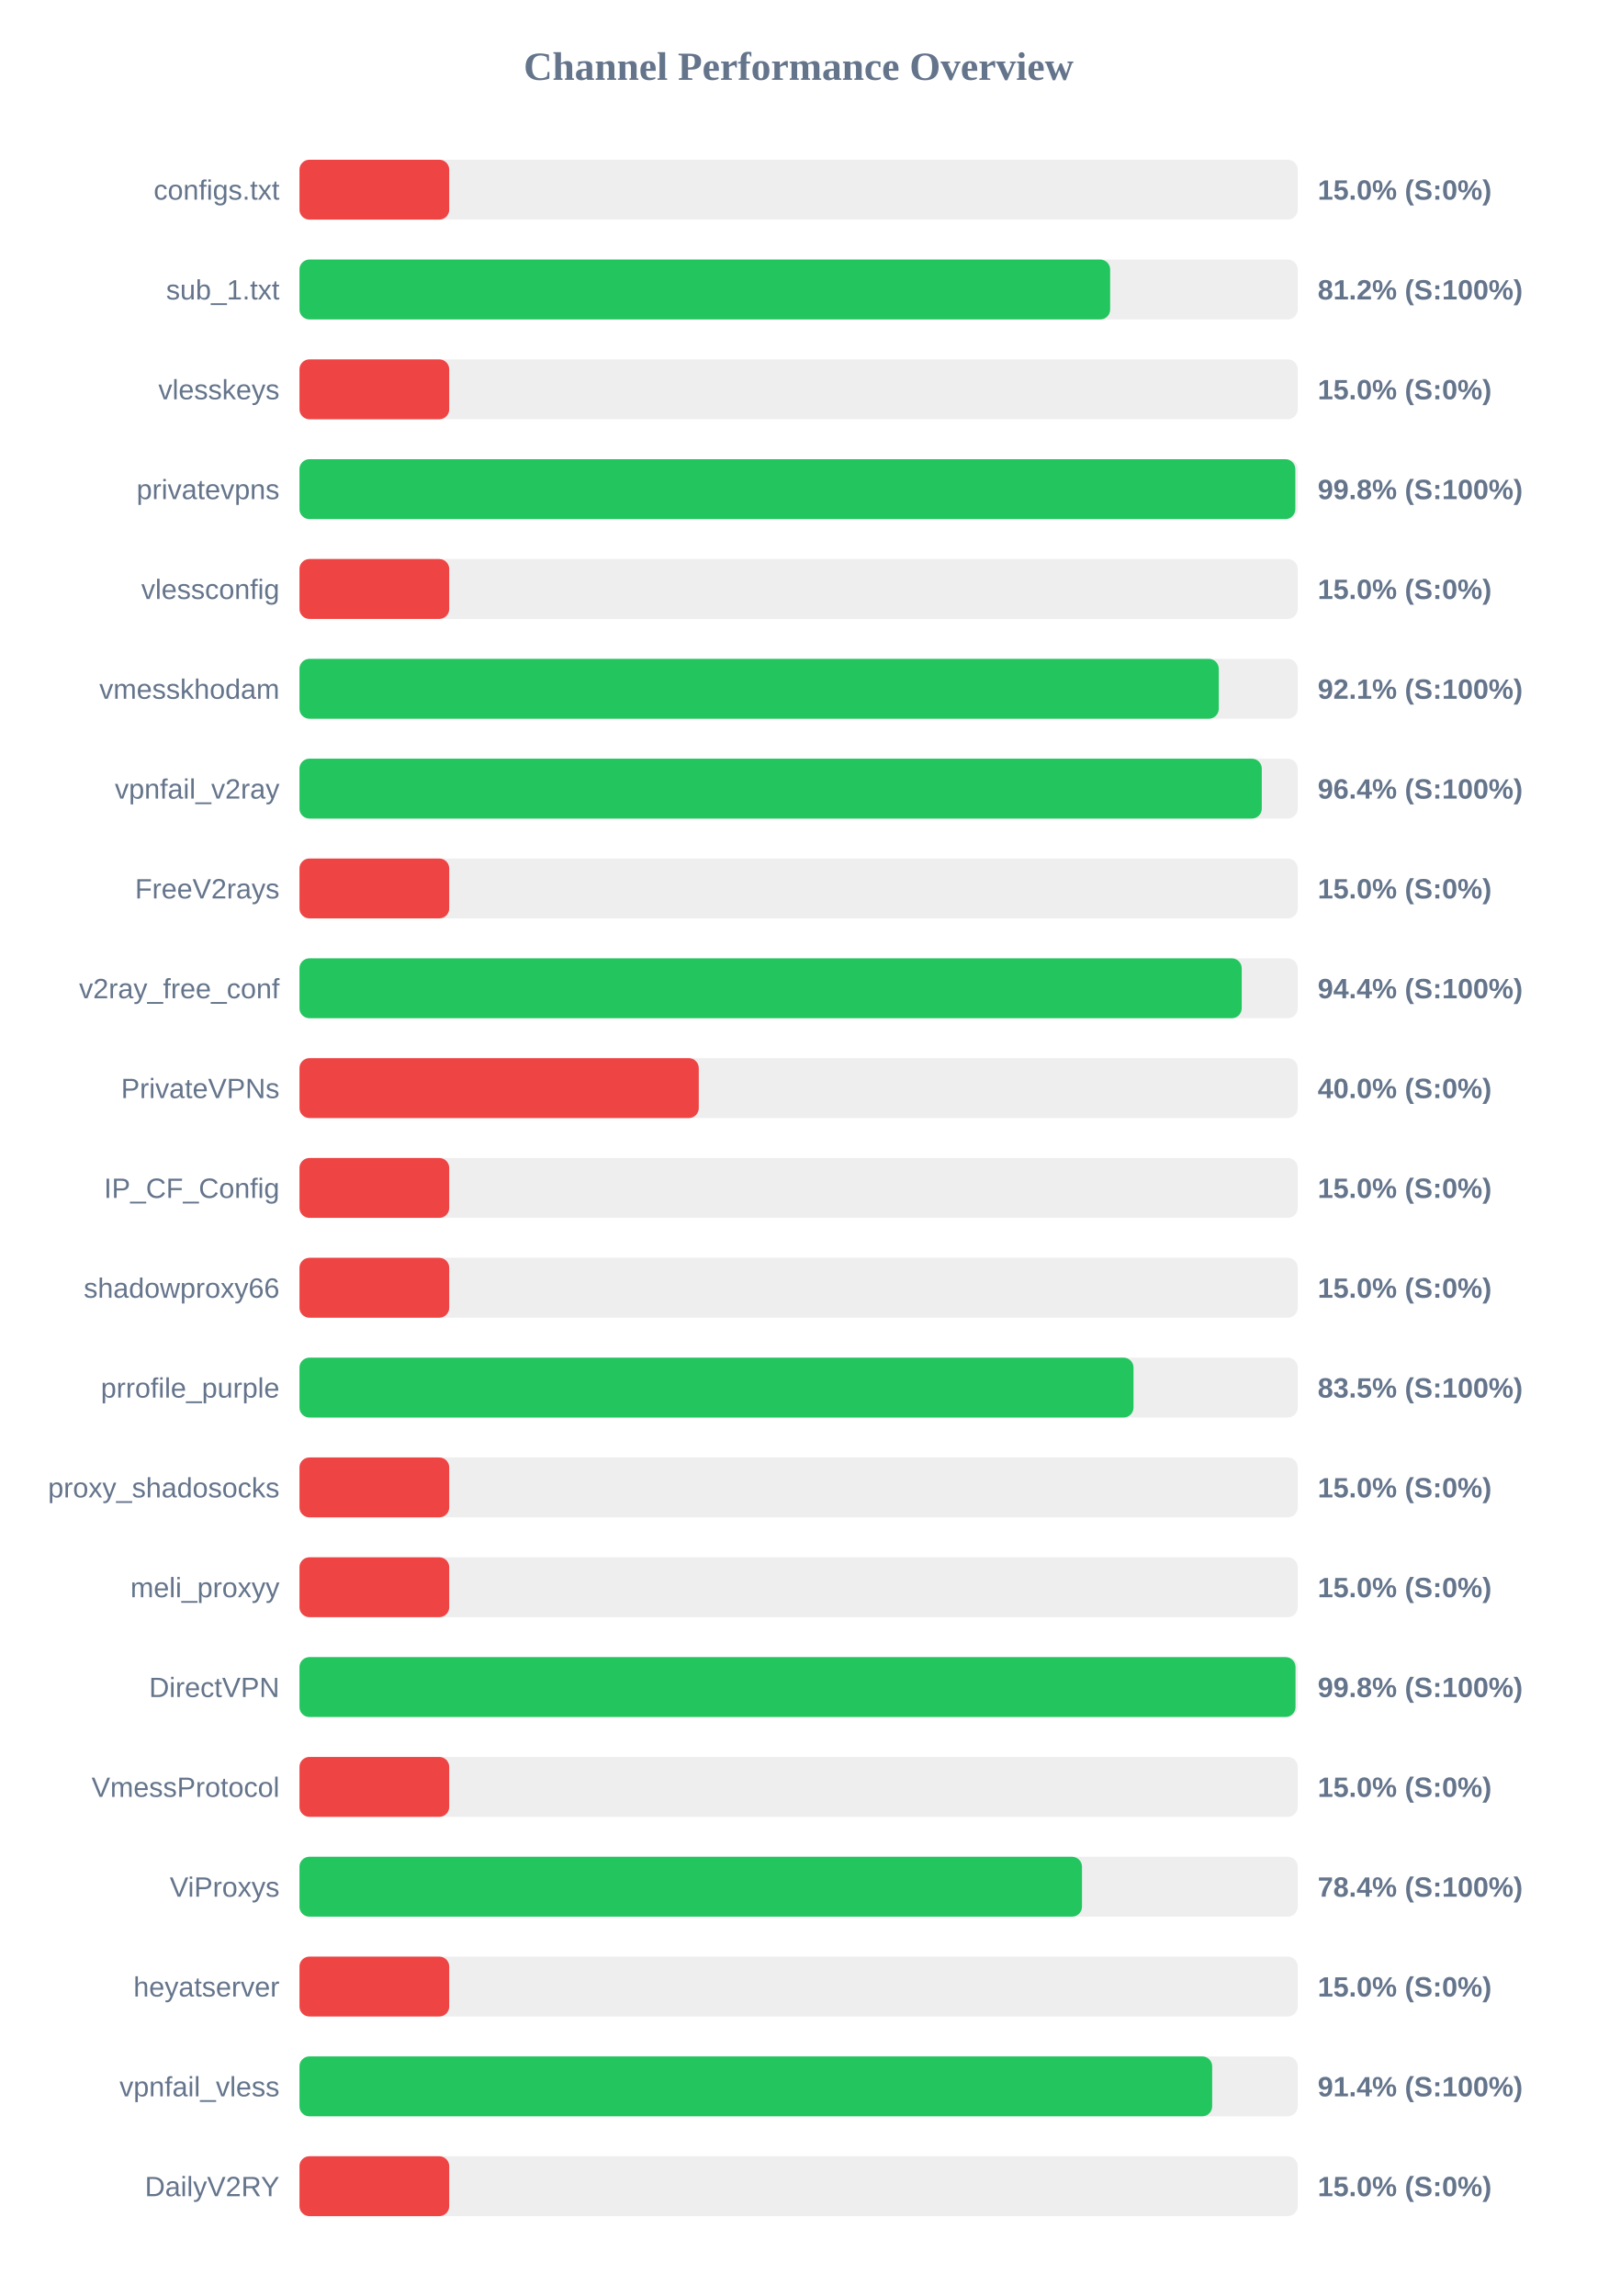
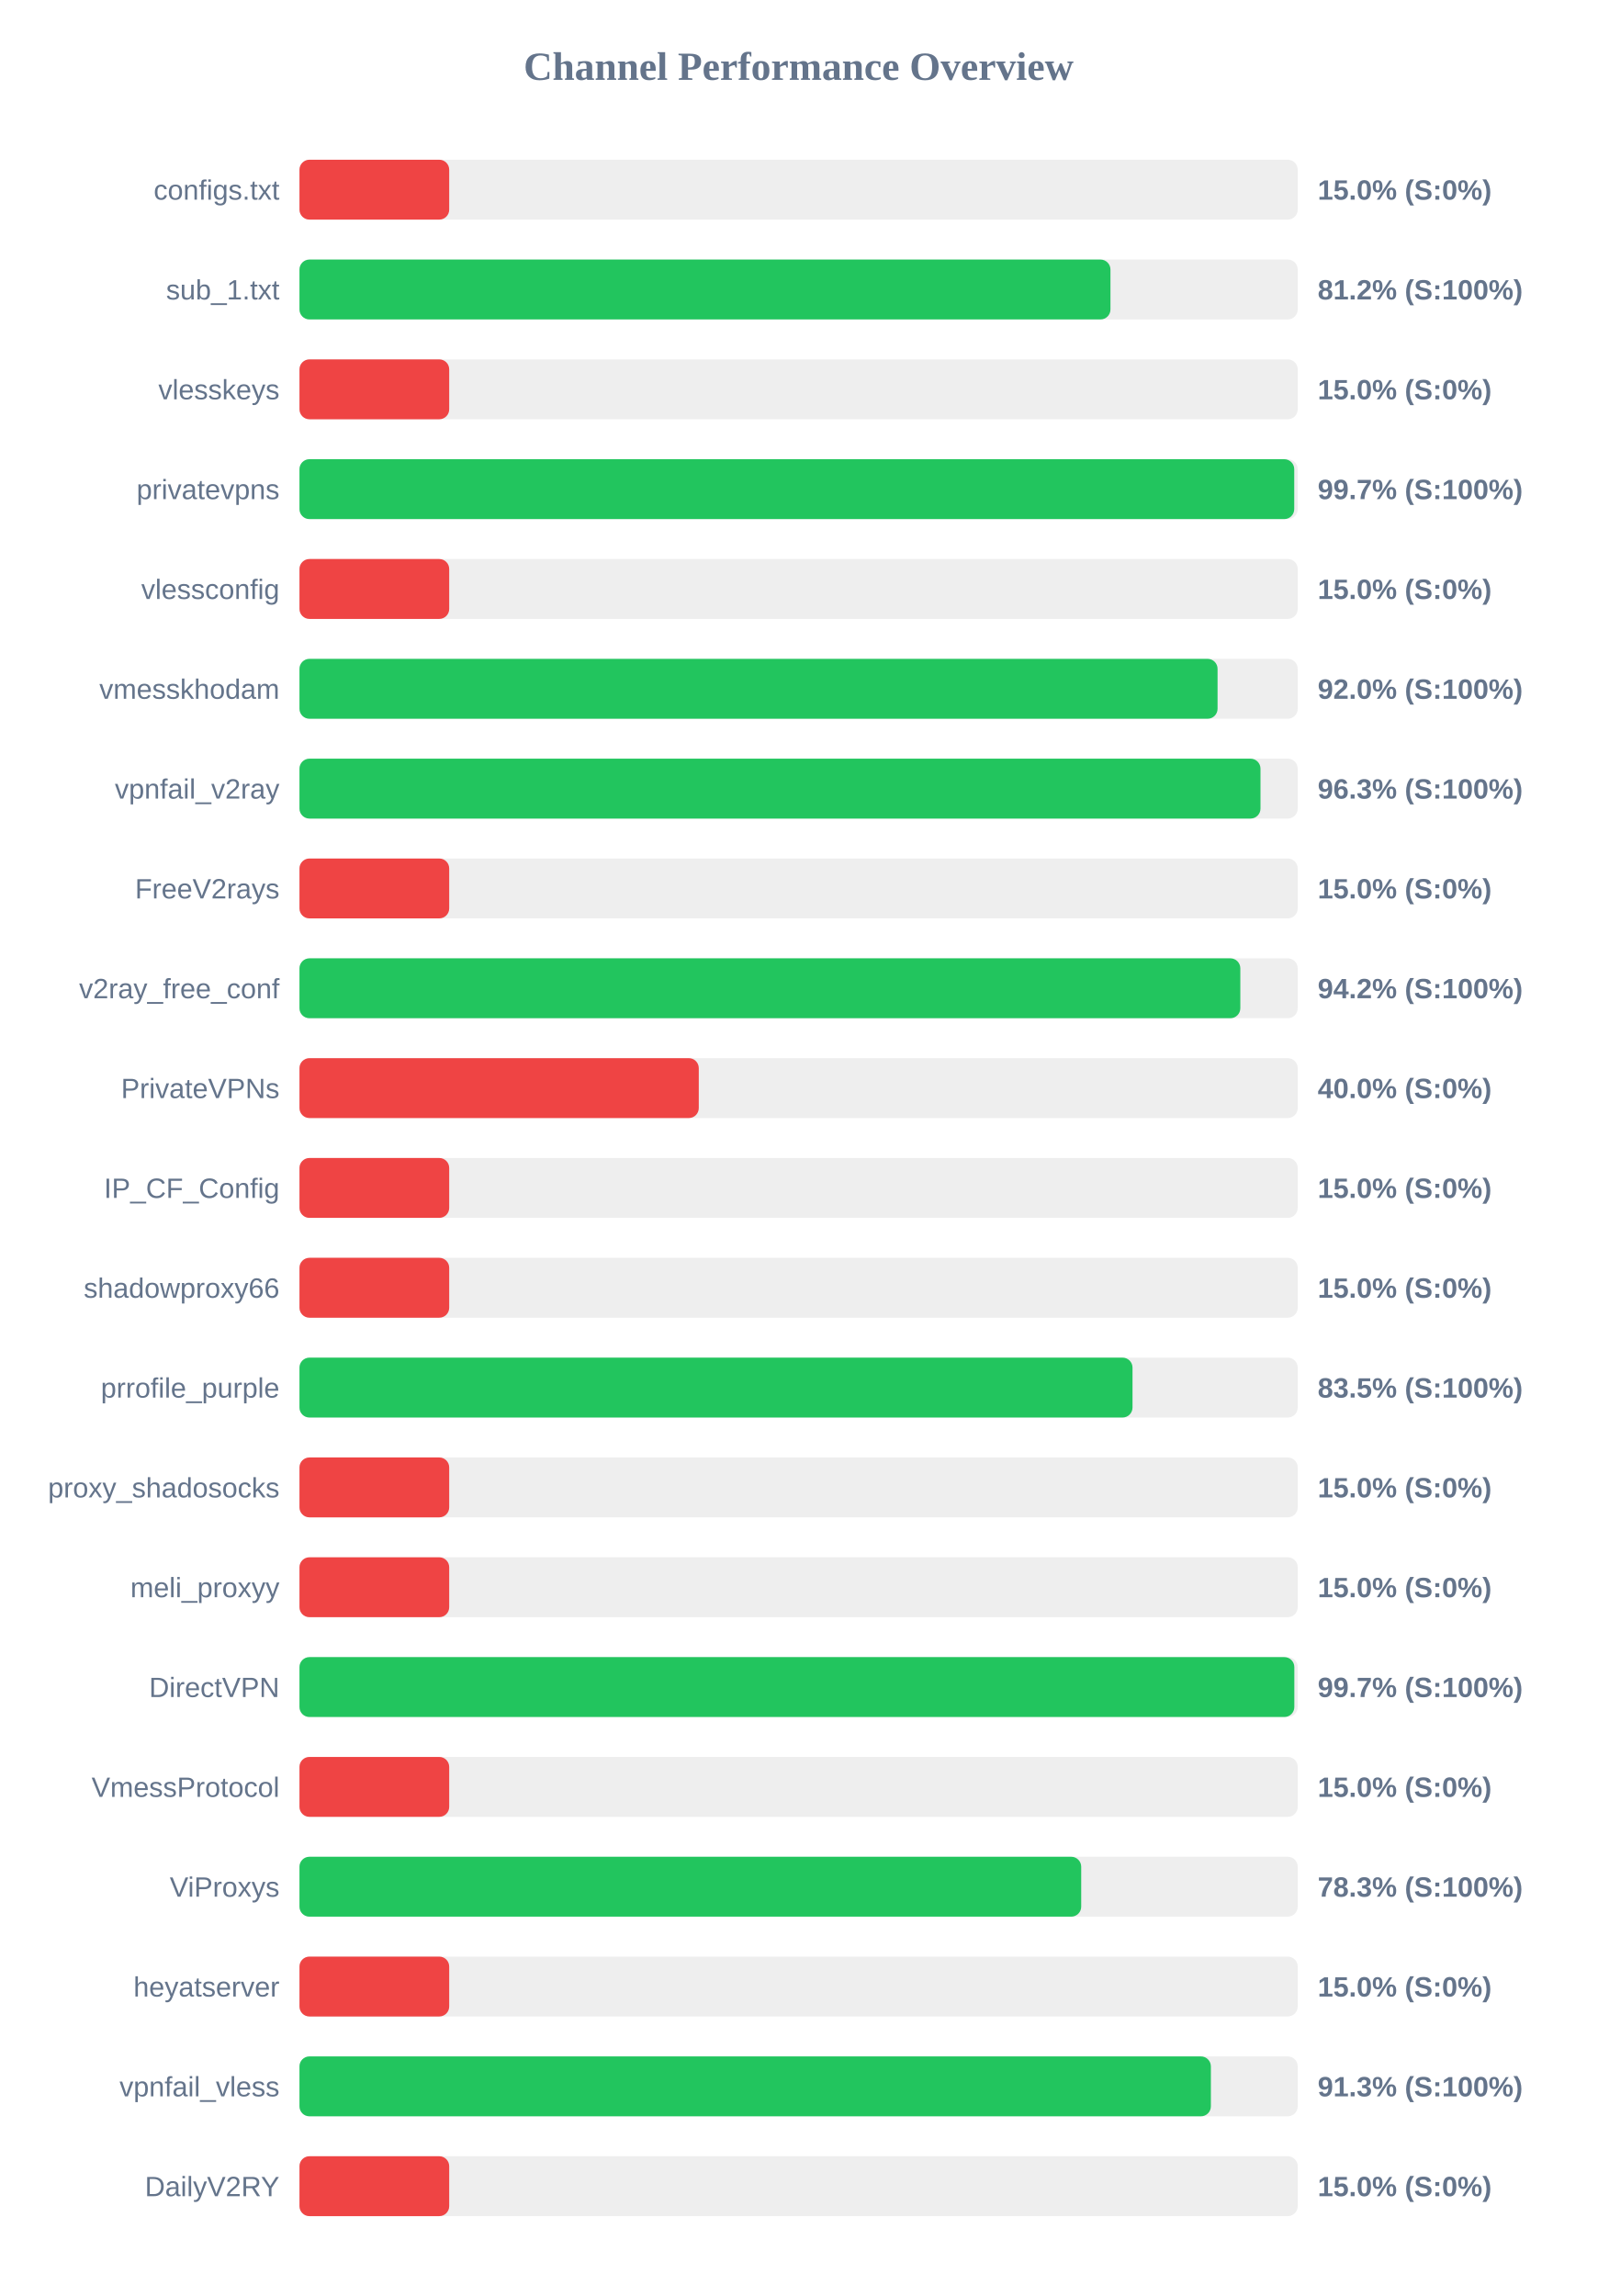
<svg xmlns="http://www.w3.org/2000/svg" width="800" height="1150" version="1.1">
  <style>
        .row { font: 14px Arial; fill: #64748b; }
        .score { font: bold 14px Arial; fill: #64748b; }
    </style>
  <text x="400" y="40" text-anchor="middle" font-size="20px" font-weight="bold" fill="#64748b">Channel Performance Overview</text>
  <rect x="150" y="80" width="500" height="30" fill="#eee" rx="5" />
  <rect x="150" y="80" width="75.0" height="30" fill="#ef4444" rx="5" />
  <text x="140" y="100" text-anchor="end" class="row">configs.txt</text>
  <text x="660" y="100" text-anchor="start" class="score">15.0% (S:0%)</text>
  <rect x="150" y="130" width="500" height="30" fill="#eee" rx="5" />
-   <rect x="150" y="130" width="406.05" height="30" fill="#22c55e" rx="5" />
+   <rect x="150" y="130" width="406.2" height="30" fill="#22c55e" rx="5" />
  <text x="140" y="150" text-anchor="end" class="row">sub_1.txt</text>
  <text x="660" y="150" text-anchor="start" class="score">81.2% (S:100%)</text>
  <rect x="150" y="180" width="500" height="30" fill="#eee" rx="5" />
  <rect x="150" y="180" width="75.0" height="30" fill="#ef4444" rx="5" />
  <text x="140" y="200" text-anchor="end" class="row">vlesskeys</text>
  <text x="660" y="200" text-anchor="start" class="score">15.0% (S:0%)</text>
  <rect x="150" y="230" width="500" height="30" fill="#eee" rx="5" />
-   <rect x="150" y="230" width="498.8" height="30" fill="#22c55e" rx="5" />
+   <rect x="150" y="230" width="498.25" height="30" fill="#22c55e" rx="5" />
  <text x="140" y="250" text-anchor="end" class="row">privatevpns</text>
-   <text x="660" y="250" text-anchor="start" class="score">99.8% (S:100%)</text>
+   <text x="660" y="250" text-anchor="start" class="score">99.7% (S:100%)</text>
  <rect x="150" y="280" width="500" height="30" fill="#eee" rx="5" />
  <rect x="150" y="280" width="75.0" height="30" fill="#ef4444" rx="5" />
  <text x="140" y="300" text-anchor="end" class="row">vlessconfig</text>
  <text x="660" y="300" text-anchor="start" class="score">15.0% (S:0%)</text>
  <rect x="150" y="330" width="500" height="30" fill="#eee" rx="5" />
-   <rect x="150" y="330" width="460.45" height="30" fill="#22c55e" rx="5" />
+   <rect x="150" y="330" width="459.85" height="30" fill="#22c55e" rx="5" />
  <text x="140" y="350" text-anchor="end" class="row">vmesskhodam</text>
-   <text x="660" y="350" text-anchor="start" class="score">92.1% (S:100%)</text>
+   <text x="660" y="350" text-anchor="start" class="score">92.0% (S:100%)</text>
  <rect x="150" y="380" width="500" height="30" fill="#eee" rx="5" />
-   <rect x="150" y="380" width="482.0" height="30" fill="#22c55e" rx="5" />
+   <rect x="150" y="380" width="481.35" height="30" fill="#22c55e" rx="5" />
  <text x="140" y="400" text-anchor="end" class="row">vpnfail_v2ray</text>
-   <text x="660" y="400" text-anchor="start" class="score">96.4% (S:100%)</text>
+   <text x="660" y="400" text-anchor="start" class="score">96.3% (S:100%)</text>
  <rect x="150" y="430" width="500" height="30" fill="#eee" rx="5" />
  <rect x="150" y="430" width="75.0" height="30" fill="#ef4444" rx="5" />
  <text x="140" y="450" text-anchor="end" class="row">FreeV2rays</text>
  <text x="660" y="450" text-anchor="start" class="score">15.0% (S:0%)</text>
  <rect x="150" y="480" width="500" height="30" fill="#eee" rx="5" />
-   <rect x="150" y="480" width="471.95" height="30" fill="#22c55e" rx="5" />
+   <rect x="150" y="480" width="471.25" height="30" fill="#22c55e" rx="5" />
  <text x="140" y="500" text-anchor="end" class="row">v2ray_free_conf</text>
-   <text x="660" y="500" text-anchor="start" class="score">94.4% (S:100%)</text>
+   <text x="660" y="500" text-anchor="start" class="score">94.2% (S:100%)</text>
  <rect x="150" y="530" width="500" height="30" fill="#eee" rx="5" />
  <rect x="150" y="530" width="200.0" height="30" fill="#ef4444" rx="5" />
  <text x="140" y="550" text-anchor="end" class="row">PrivateVPNs</text>
  <text x="660" y="550" text-anchor="start" class="score">40.0% (S:0%)</text>
  <rect x="150" y="580" width="500" height="30" fill="#eee" rx="5" />
  <rect x="150" y="580" width="75.0" height="30" fill="#ef4444" rx="5" />
  <text x="140" y="600" text-anchor="end" class="row">IP_CF_Config</text>
  <text x="660" y="600" text-anchor="start" class="score">15.0% (S:0%)</text>
  <rect x="150" y="630" width="500" height="30" fill="#eee" rx="5" />
  <rect x="150" y="630" width="75.0" height="30" fill="#ef4444" rx="5" />
  <text x="140" y="650" text-anchor="end" class="row">shadowproxy66</text>
  <text x="660" y="650" text-anchor="start" class="score">15.0% (S:0%)</text>
  <rect x="150" y="680" width="500" height="30" fill="#eee" rx="5" />
-   <rect x="150" y="680" width="417.75" height="30" fill="#22c55e" rx="5" />
+   <rect x="150" y="680" width="417.25" height="30" fill="#22c55e" rx="5" />
  <text x="140" y="700" text-anchor="end" class="row">prrofile_purple</text>
  <text x="660" y="700" text-anchor="start" class="score">83.5% (S:100%)</text>
  <rect x="150" y="730" width="500" height="30" fill="#eee" rx="5" />
  <rect x="150" y="730" width="75.0" height="30" fill="#ef4444" rx="5" />
  <text x="140" y="750" text-anchor="end" class="row">proxy_shadosocks</text>
  <text x="660" y="750" text-anchor="start" class="score">15.0% (S:0%)</text>
  <rect x="150" y="780" width="500" height="30" fill="#eee" rx="5" />
  <rect x="150" y="780" width="75.0" height="30" fill="#ef4444" rx="5" />
  <text x="140" y="800" text-anchor="end" class="row">meli_proxyy</text>
  <text x="660" y="800" text-anchor="start" class="score">15.0% (S:0%)</text>
  <rect x="150" y="830" width="500" height="30" fill="#eee" rx="5" />
-   <rect x="150" y="830" width="498.9" height="30" fill="#22c55e" rx="5" />
+   <rect x="150" y="830" width="498.3" height="30" fill="#22c55e" rx="5" />
  <text x="140" y="850" text-anchor="end" class="row">DirectVPN</text>
-   <text x="660" y="850" text-anchor="start" class="score">99.8% (S:100%)</text>
+   <text x="660" y="850" text-anchor="start" class="score">99.7% (S:100%)</text>
  <rect x="150" y="880" width="500" height="30" fill="#eee" rx="5" />
  <rect x="150" y="880" width="75.0" height="30" fill="#ef4444" rx="5" />
  <text x="140" y="900" text-anchor="end" class="row">VmessProtocol</text>
  <text x="660" y="900" text-anchor="start" class="score">15.0% (S:0%)</text>
  <rect x="150" y="930" width="500" height="30" fill="#eee" rx="5" />
-   <rect x="150" y="930" width="391.95" height="30" fill="#22c55e" rx="5" />
+   <rect x="150" y="930" width="391.55" height="30" fill="#22c55e" rx="5" />
  <text x="140" y="950" text-anchor="end" class="row">ViProxys</text>
-   <text x="660" y="950" text-anchor="start" class="score">78.4% (S:100%)</text>
+   <text x="660" y="950" text-anchor="start" class="score">78.3% (S:100%)</text>
  <rect x="150" y="980" width="500" height="30" fill="#eee" rx="5" />
  <rect x="150" y="980" width="75.0" height="30" fill="#ef4444" rx="5" />
  <text x="140" y="1000" text-anchor="end" class="row">heyatserver</text>
  <text x="660" y="1000" text-anchor="start" class="score">15.0% (S:0%)</text>
  <rect x="150" y="1030" width="500" height="30" fill="#eee" rx="5" />
-   <rect x="150" y="1030" width="457.15" height="30" fill="#22c55e" rx="5" />
+   <rect x="150" y="1030" width="456.5" height="30" fill="#22c55e" rx="5" />
  <text x="140" y="1050" text-anchor="end" class="row">vpnfail_vless</text>
-   <text x="660" y="1050" text-anchor="start" class="score">91.4% (S:100%)</text>
+   <text x="660" y="1050" text-anchor="start" class="score">91.3% (S:100%)</text>
  <rect x="150" y="1080" width="500" height="30" fill="#eee" rx="5" />
  <rect x="150" y="1080" width="75.0" height="30" fill="#ef4444" rx="5" />
  <text x="140" y="1100" text-anchor="end" class="row">DailyV2RY</text>
  <text x="660" y="1100" text-anchor="start" class="score">15.0% (S:0%)</text>
</svg>
